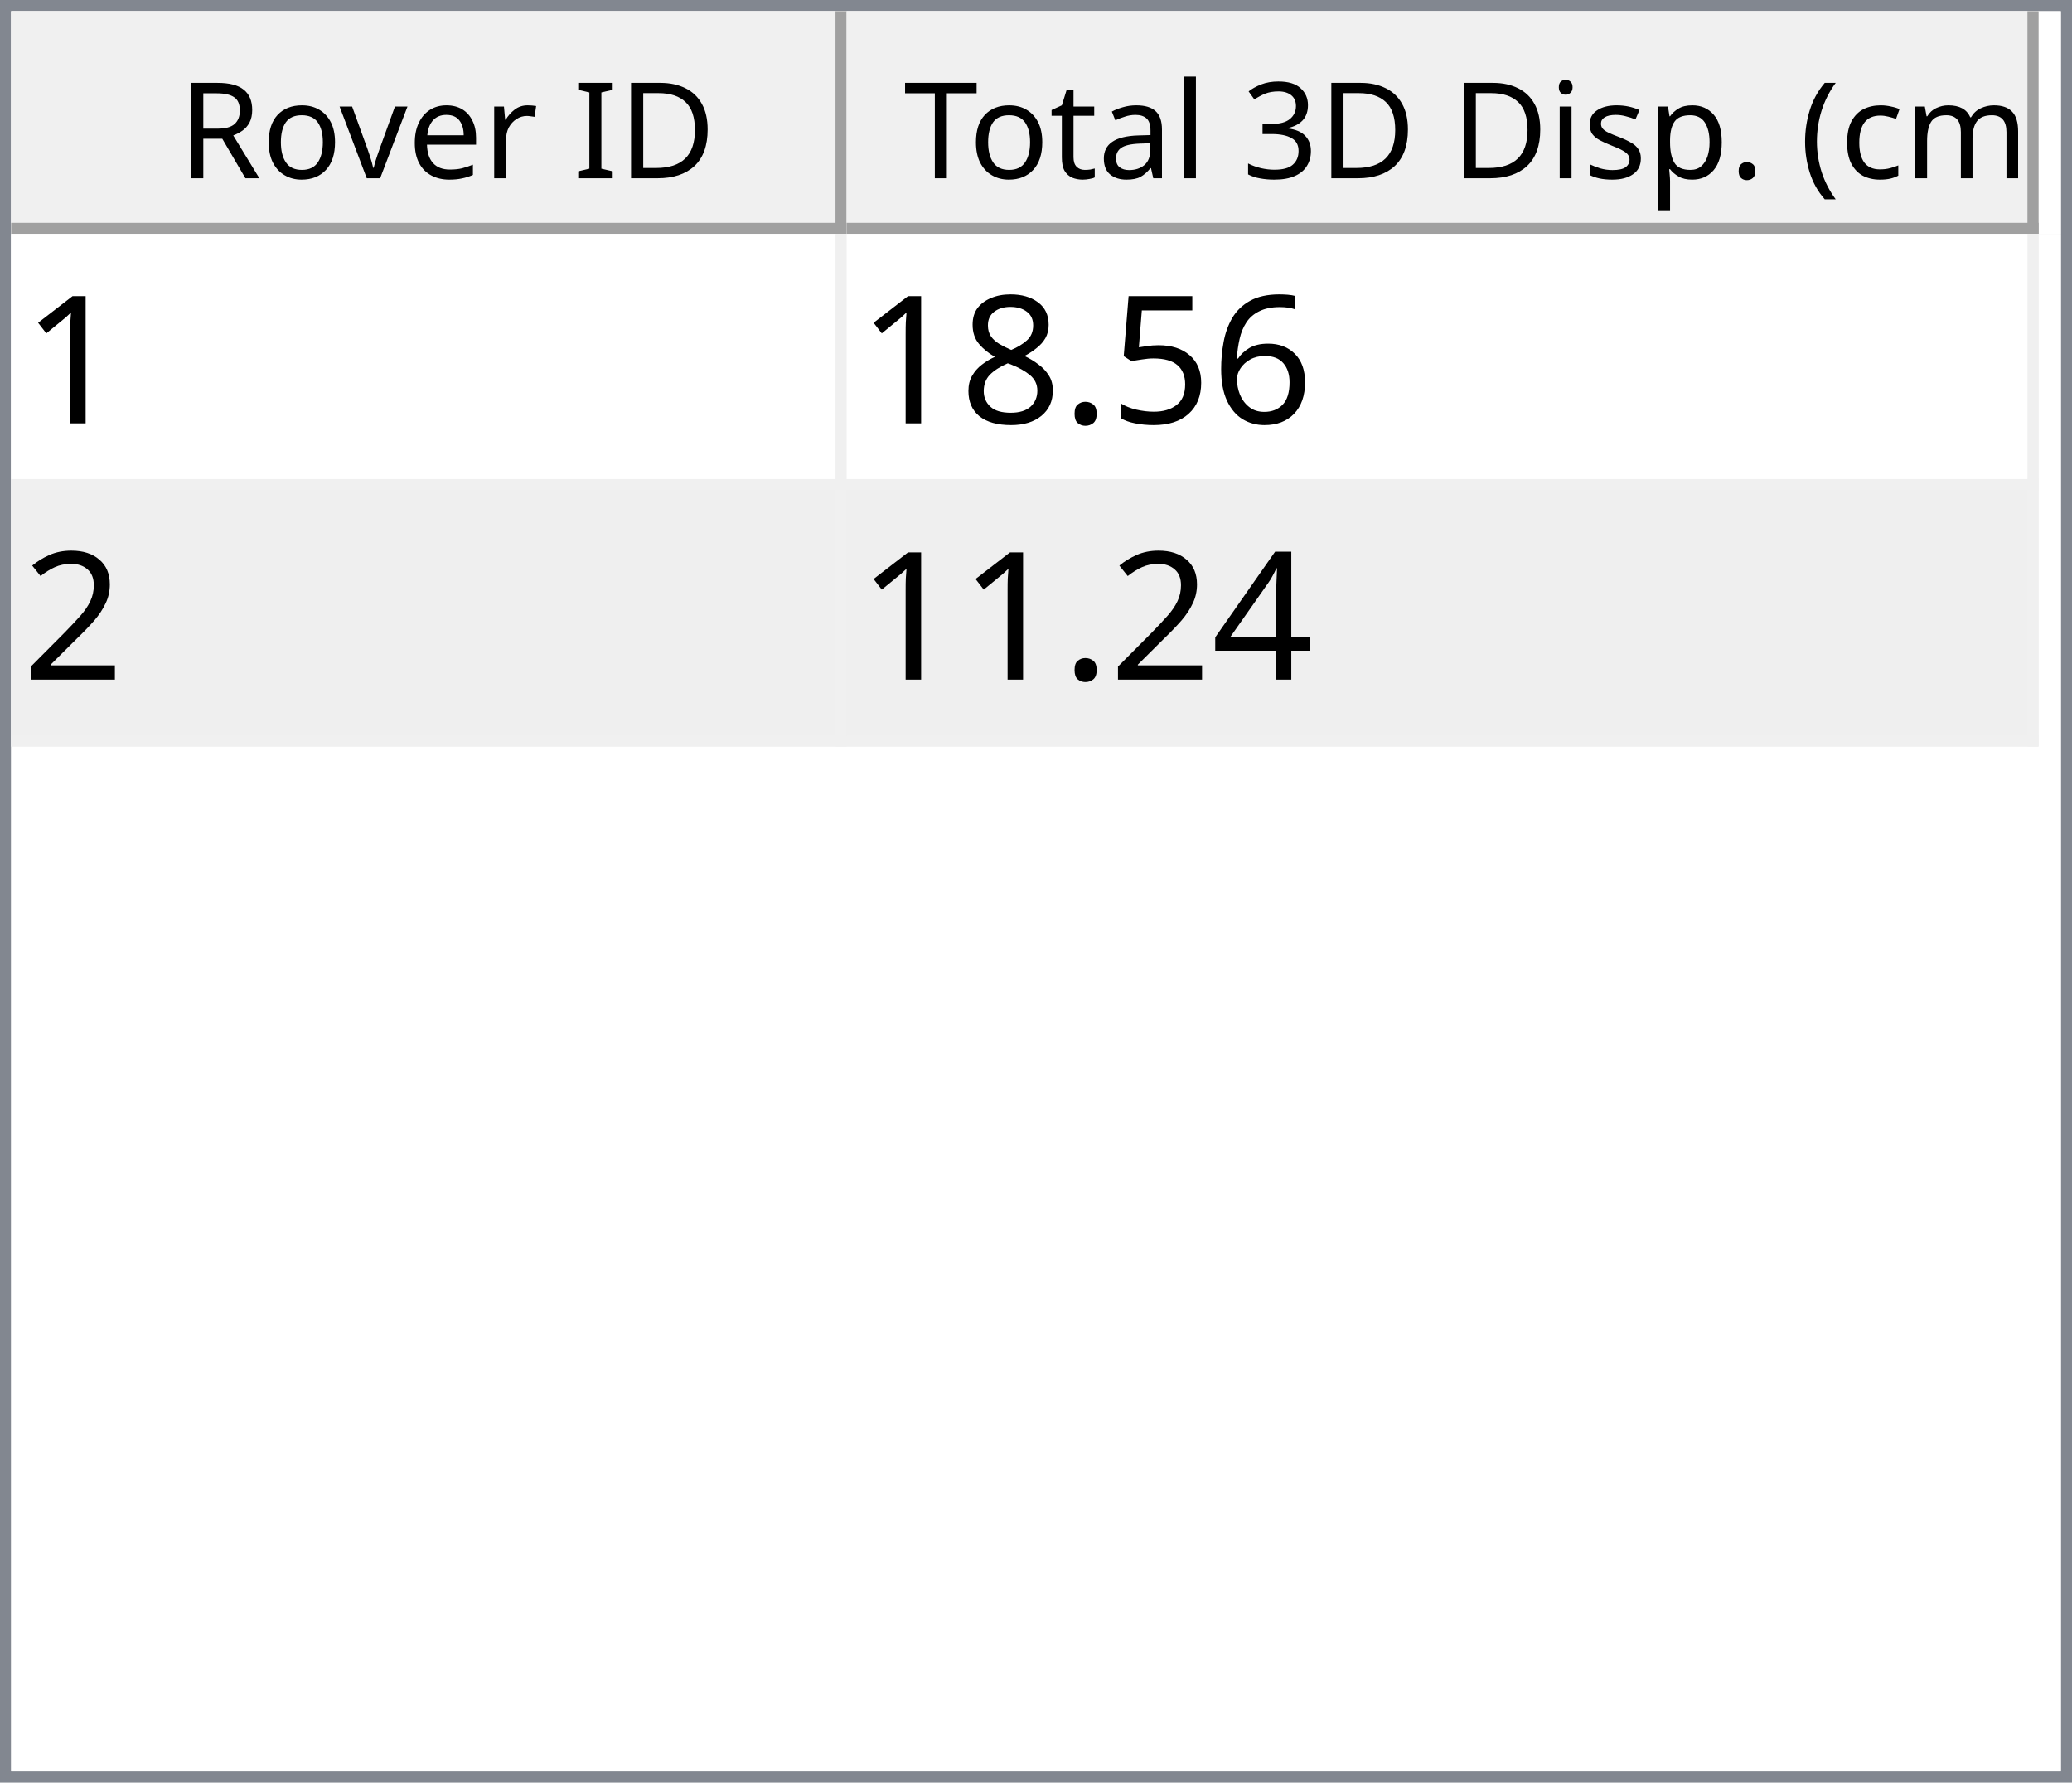
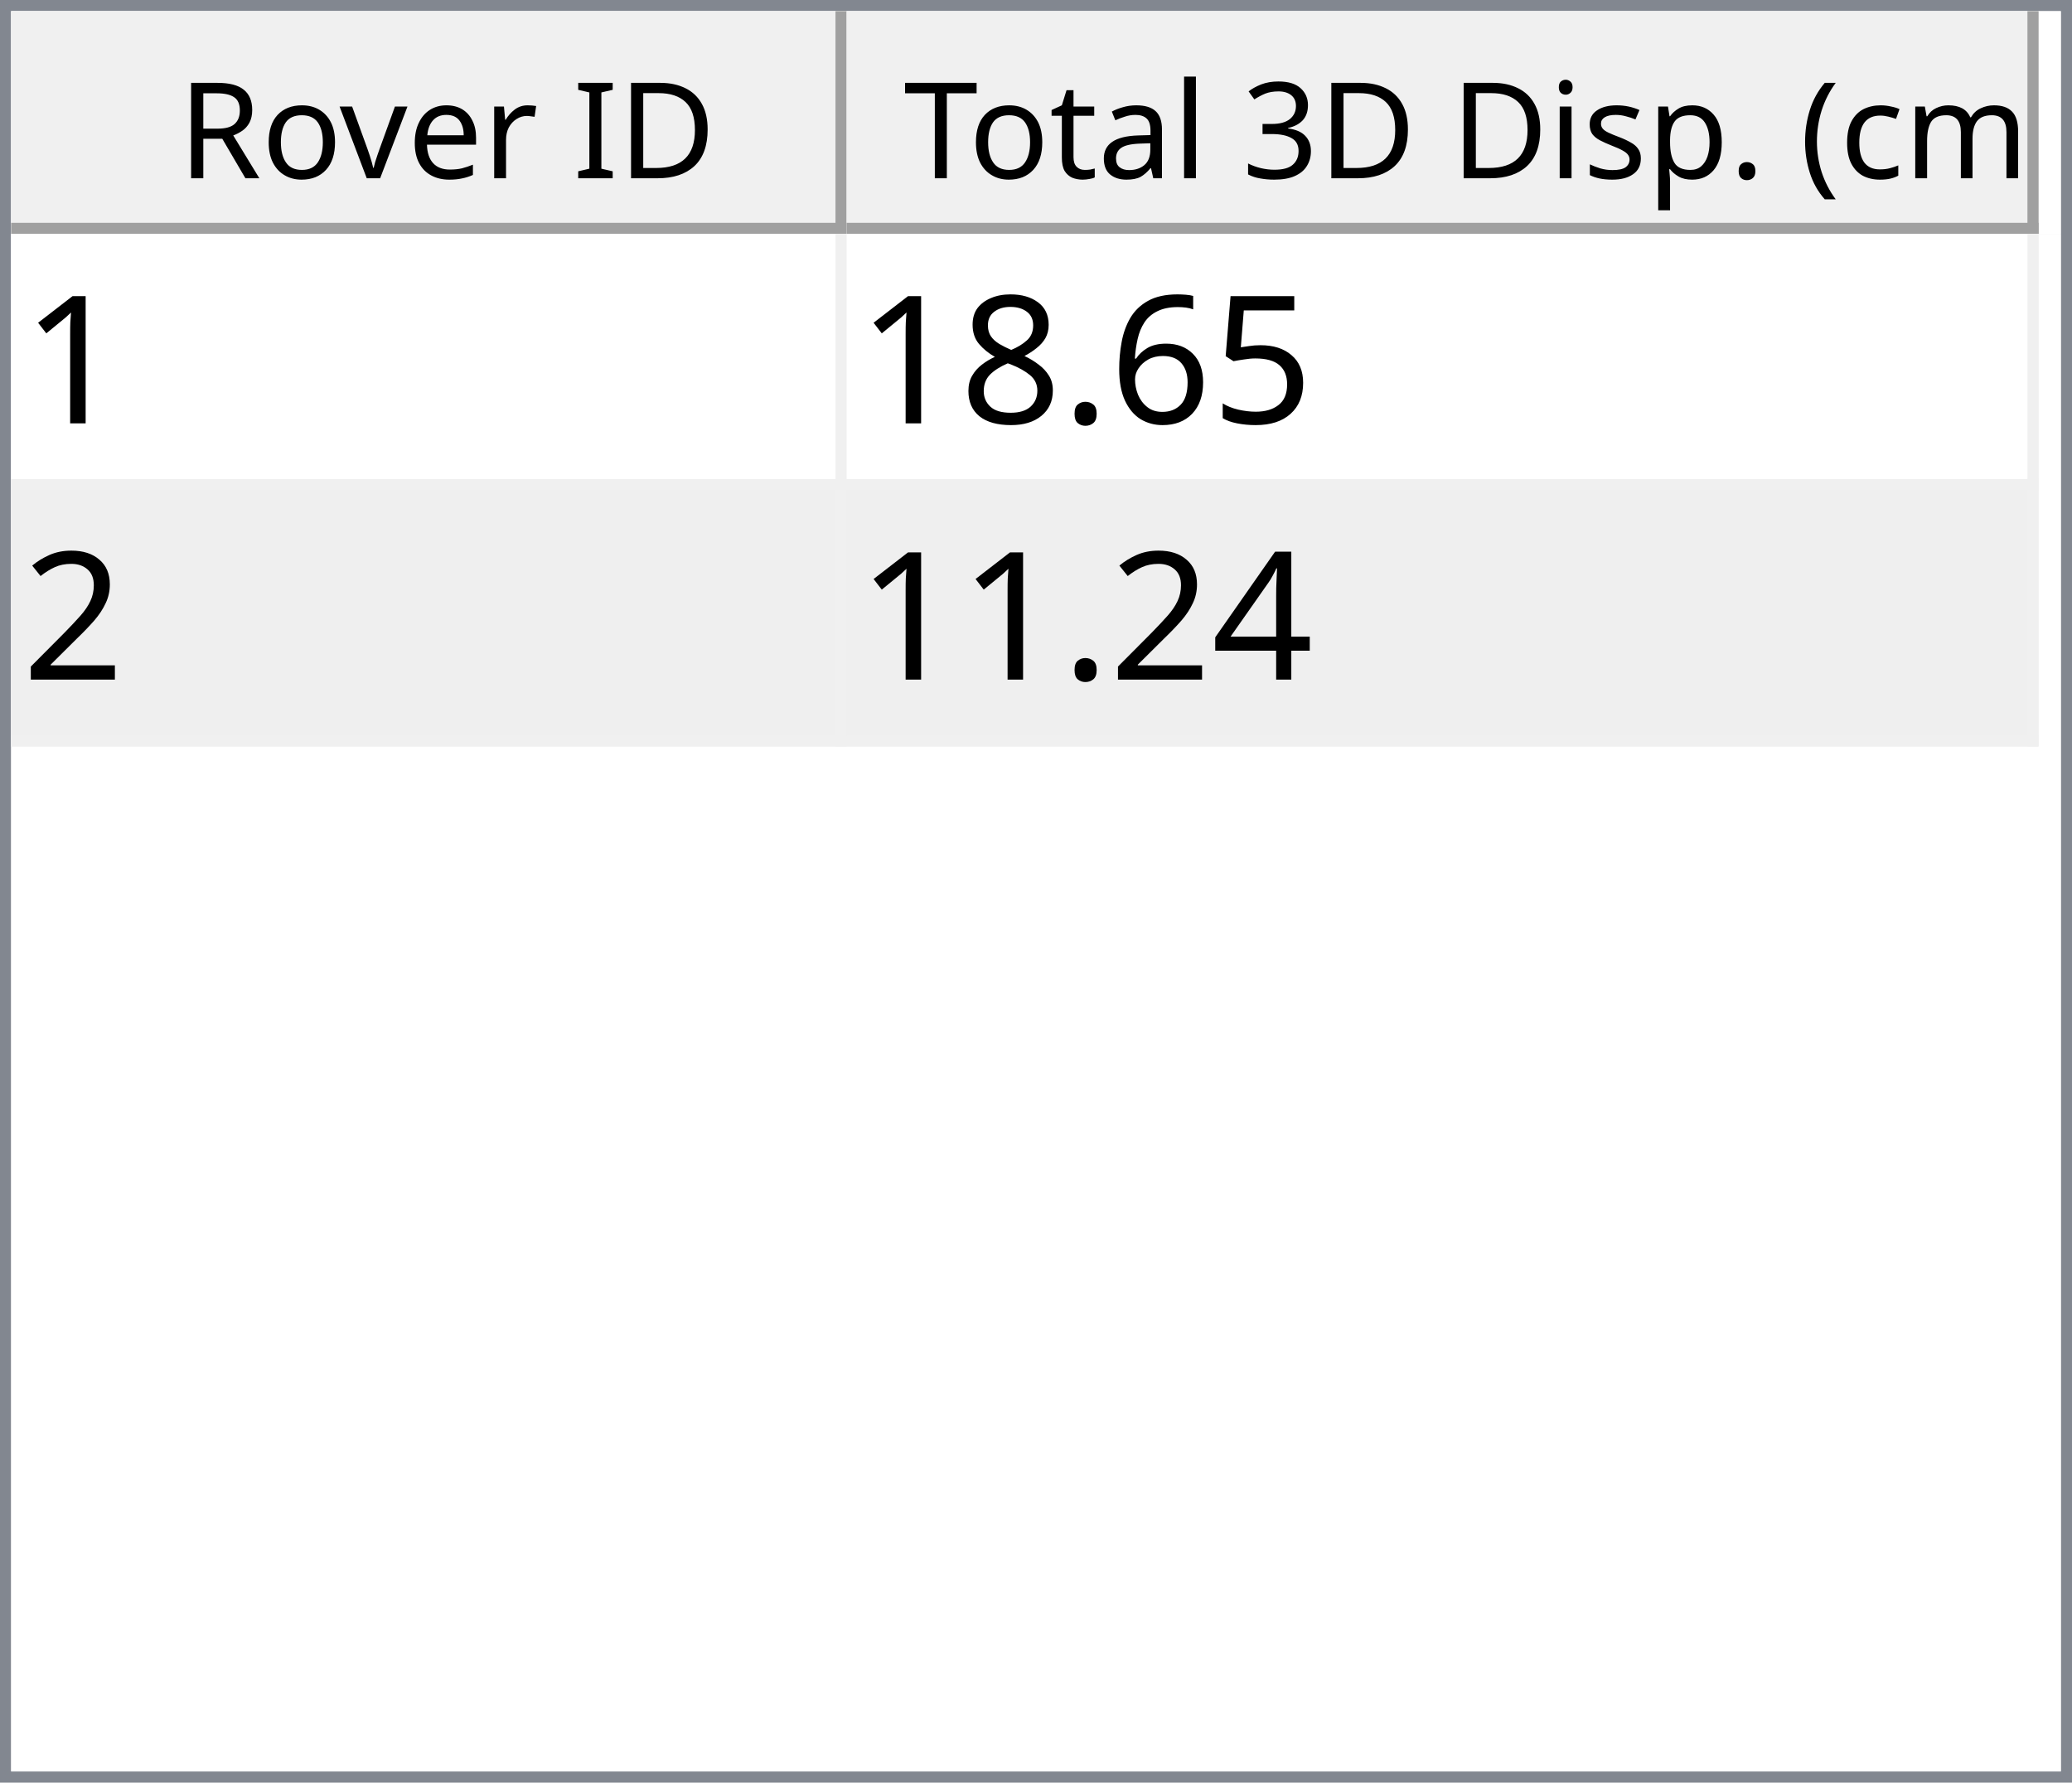
<svg xmlns="http://www.w3.org/2000/svg" style="fill-opacity:1; color-rendering:auto; color-interpolation:auto; text-rendering:auto; stroke:black; stroke-linecap:square; stroke-miterlimit:10; shape-rendering:auto; stroke-opacity:1; fill:black; stroke-dasharray:none; font-weight:normal; stroke-width:1; font-family:'Dialog'; font-style:normal; stroke-linejoin:miter; font-size:12px; stroke-dashoffset:0; image-rendering:auto;" width="186" height="160">
  <defs id="genericDefs" />
  <g>
    <defs id="defs1">
      <clipPath clipPathUnits="userSpaceOnUse" id="clipPath1">
        <path d="M0 0 L186 0 L186 160 L0 160 L0 0 Z" />
      </clipPath>
      <clipPath clipPathUnits="userSpaceOnUse" id="clipPath2">
        <path d="M0 0 L0 160 L186 160 L186 0 Z" />
      </clipPath>
      <clipPath clipPathUnits="userSpaceOnUse" id="clipPath3">
        <path d="M0 0 L0 20 L184 20 L184 0 Z" />
      </clipPath>
      <clipPath clipPathUnits="userSpaceOnUse" id="clipPath4">
        <path d="M0 0 L0 20 L75 20 L75 0 Z" />
      </clipPath>
      <clipPath clipPathUnits="userSpaceOnUse" id="clipPath5">
        <path d="M1 1 L1 19 L74 19 L74 1 Z" />
      </clipPath>
      <clipPath clipPathUnits="userSpaceOnUse" id="clipPath6">
        <path d="M0 0 L0 18 L73 18 L73 0 Z" />
      </clipPath>
      <clipPath clipPathUnits="userSpaceOnUse" id="clipPath7">
        <path d="M-0.5 -0.5 L-0.5 19.5 L74.5 19.5 L74.5 -0.5 Z" />
      </clipPath>
      <clipPath clipPathUnits="userSpaceOnUse" id="clipPath8">
        <path d="M0 0 L0 20 L107 20 L107 0 Z" />
      </clipPath>
      <clipPath clipPathUnits="userSpaceOnUse" id="clipPath9">
        <path d="M1 1 L1 19 L106 19 L106 1 Z" />
      </clipPath>
      <clipPath clipPathUnits="userSpaceOnUse" id="clipPath10">
        <path d="M0 0 L0 18 L105 18 L105 0 Z" />
      </clipPath>
      <clipPath clipPathUnits="userSpaceOnUse" id="clipPath11">
        <path d="M-0.5 -0.5 L-0.5 19.5 L106.5 19.5 L106.5 -0.5 Z" />
      </clipPath>
      <clipPath clipPathUnits="userSpaceOnUse" id="clipPath12">
        <path d="M0 0 L0 138 L184 138 L184 0 Z" />
      </clipPath>
      <clipPath clipPathUnits="userSpaceOnUse" id="clipPath13">
        <path d="M0 0 L0 46 L182 46 L182 0 Z" />
      </clipPath>
      <clipPath clipPathUnits="userSpaceOnUse" id="clipPath14">
        <path d="M-0.5 -0.5 L-0.5 45.5 L181.5 45.5 L181.5 -0.5 Z" />
      </clipPath>
      <clipPath clipPathUnits="userSpaceOnUse" id="clipPath15">
        <path d="M0 0 L0 22 L74 22 L74 0 Z" />
      </clipPath>
      <clipPath clipPathUnits="userSpaceOnUse" id="clipPath16">
        <path d="M0 0 L0 22 L106 22 L106 0 Z" />
      </clipPath>
      <font horiz-adv-x="64.551" id="font1">
        <font-face ascent="107.91" descent="25.098" units-per-em="100" style="font-style:normal; font-family:Segoe UI; font-weight:normal;" />
        <missing-glyph horiz-adv-x="64.551" d="M8.109 0 L8.109 68.266 L56.453 68.266 L56.453 0 L8.109 0 ZM15.328 7.234 L49.219 7.234 L49.219 61.031 L15.328 61.031 L15.328 7.234 Z" />
        <glyph unicode="D" horiz-adv-x="70.117" d="M9.188 0 L9.188 70.016 L28.516 70.016 Q65.531 70.016 65.531 35.891 Q65.531 19.672 55.25 9.836 Q44.969 0 27.734 0 L9.188 0 ZM17.391 62.594 L17.391 7.422 L27.828 7.422 Q41.609 7.422 49.273 14.797 Q56.938 22.172 56.938 35.688 Q56.938 62.594 28.328 62.594 L17.391 62.594 Z" />
        <glyph unicode="I" horiz-adv-x="26.611" d="M17.391 0 L9.188 0 L9.188 70.016 L17.391 70.016 L17.391 0 Z" />
        <glyph unicode=" " horiz-adv-x="27.393" d="" />
        <glyph unicode="r" horiz-adv-x="34.766" d="M34.188 41.891 Q32.078 43.5 28.125 43.5 Q23 43.5 19.555 38.672 Q16.109 33.844 16.109 25.484 L16.109 0 L8.109 0 L8.109 50 L16.109 50 L16.109 39.703 L16.312 39.703 Q18.016 44.969 21.531 47.922 Q25.047 50.875 29.391 50.875 Q32.516 50.875 34.188 50.203 L34.188 41.891 Z" />
        <glyph unicode="e" horiz-adv-x="52.295" d="M48.297 23 L12.984 23 Q13.188 14.656 17.484 10.109 Q21.781 5.562 29.297 5.562 Q37.75 5.562 44.828 11.141 L44.828 3.609 Q38.234 -1.172 27.391 -1.172 Q16.797 -1.172 10.742 5.641 Q4.688 12.453 4.688 24.812 Q4.688 36.469 11.305 43.82 Q17.922 51.172 27.734 51.172 Q37.547 51.172 42.922 44.828 Q48.297 38.484 48.297 27.203 L48.297 23 ZM40.094 29.781 Q40.047 36.719 36.75 40.578 Q33.453 44.438 27.594 44.438 Q21.922 44.438 17.969 40.383 Q14.016 36.328 13.094 29.781 L40.094 29.781 Z" />
        <glyph unicode="v" horiz-adv-x="47.9" d="M47.406 50 L27.484 0 L19.625 0 L0.688 50 L9.469 50 L22.172 13.672 Q23.578 9.672 23.922 6.688 L24.125 6.688 Q24.609 10.453 25.688 13.484 L38.969 50 L47.406 50 Z" />
        <glyph unicode="o" horiz-adv-x="58.594" d="M29 -1.172 Q17.922 -1.172 11.305 5.836 Q4.688 12.844 4.688 24.422 Q4.688 37.016 11.57 44.094 Q18.453 51.172 30.172 51.172 Q41.359 51.172 47.633 44.289 Q53.906 37.406 53.906 25.203 Q53.906 13.234 47.141 6.031 Q40.375 -1.172 29 -1.172 ZM29.594 44.438 Q21.875 44.438 17.383 39.188 Q12.891 33.938 12.891 24.703 Q12.891 15.828 17.43 10.695 Q21.969 5.562 29.594 5.562 Q37.359 5.562 41.531 10.594 Q45.703 15.625 45.703 24.906 Q45.703 34.281 41.531 39.359 Q37.359 44.438 29.594 44.438 Z" />
        <glyph unicode="R" horiz-adv-x="59.814" d="M59.375 0 L49.609 0 L37.891 19.625 Q36.281 22.359 34.766 24.289 Q33.25 26.219 31.664 27.438 Q30.078 28.656 28.25 29.219 Q26.422 29.781 24.125 29.781 L17.391 29.781 L17.391 0 L9.188 0 L9.188 70.016 L30.078 70.016 Q34.672 70.016 38.555 68.867 Q42.438 67.719 45.289 65.375 Q48.141 63.031 49.758 59.547 Q51.375 56.062 51.375 51.375 Q51.375 47.703 50.273 44.656 Q49.172 41.609 47.148 39.211 Q45.125 36.812 42.266 35.133 Q39.406 33.453 35.844 32.516 L35.844 32.328 Q37.594 31.547 38.891 30.547 Q40.188 29.547 41.359 28.18 Q42.531 26.812 43.68 25.078 Q44.828 23.344 46.234 21.047 L59.375 0 ZM17.391 62.594 L17.391 37.203 L28.516 37.203 Q31.594 37.203 34.203 38.133 Q36.812 39.062 38.719 40.797 Q40.625 42.531 41.703 45.047 Q42.781 47.562 42.781 50.688 Q42.781 56.297 39.141 59.445 Q35.5 62.594 28.609 62.594 L17.391 62.594 Z" />
        <glyph unicode=")" horiz-adv-x="30.176" d="M8.297 -15.922 L1.172 -15.922 Q16.406 2.344 16.406 26.812 Q16.406 51.469 1.078 70.016 L8.297 70.016 Q23.531 52.156 23.531 26.703 Q23.531 1.375 8.297 -15.922 Z" />
        <glyph unicode="m" horiz-adv-x="86.133" d="M79.109 0 L71.094 0 L71.094 28.719 Q71.094 37.016 68.531 40.727 Q65.969 44.438 59.906 44.438 Q54.781 44.438 51.195 39.75 Q47.609 35.062 47.609 28.516 L47.609 0 L39.594 0 L39.594 29.688 Q39.594 44.438 28.219 44.438 Q22.953 44.438 19.531 40.016 Q16.109 35.594 16.109 28.516 L16.109 0 L8.109 0 L8.109 50 L16.109 50 L16.109 42.094 L16.312 42.094 Q21.625 51.172 31.844 51.172 Q36.969 51.172 40.773 48.312 Q44.578 45.453 46 40.828 Q51.562 51.172 62.594 51.172 Q79.109 51.172 79.109 30.812 L79.109 0 Z" />
        <glyph unicode="c" horiz-adv-x="46.191" d="M42.188 2.297 Q36.422 -1.172 28.516 -1.172 Q17.828 -1.172 11.258 5.789 Q4.688 12.75 4.688 23.828 Q4.688 36.188 11.766 43.68 Q18.844 51.172 30.672 51.172 Q37.25 51.172 42.281 48.734 L42.281 40.531 Q36.719 44.438 30.375 44.438 Q22.703 44.438 17.797 38.945 Q12.891 33.453 12.891 24.516 Q12.891 15.719 17.508 10.641 Q22.125 5.562 29.891 5.562 Q36.422 5.562 42.188 9.906 L42.188 2.297 Z" />
        <glyph unicode="(" horiz-adv-x="30.176" d="M29.109 -15.922 L21.969 -15.922 Q6.844 1.375 6.844 26.703 Q6.844 52.156 21.969 70.016 L29.203 70.016 Q13.875 51.469 13.875 26.812 Q13.875 2.344 29.109 -15.922 Z" />
        <glyph unicode="." horiz-adv-x="21.68" d="M10.891 -1.078 Q8.641 -1.078 7.055 0.539 Q5.469 2.156 5.469 4.391 Q5.469 6.641 7.055 8.273 Q8.641 9.906 10.891 9.906 Q13.188 9.906 14.797 8.273 Q16.406 6.641 16.406 4.391 Q16.406 2.156 14.797 0.539 Q13.188 -1.078 10.891 -1.078 Z" />
        <glyph unicode="p" horiz-adv-x="58.789" d="M16.312 7.234 L16.109 7.234 L16.109 -23 L8.109 -23 L8.109 50 L16.109 50 L16.109 41.219 L16.312 41.219 Q22.219 51.172 33.594 51.172 Q43.266 51.172 48.688 44.461 Q54.109 37.75 54.109 26.469 Q54.109 13.922 48 6.375 Q41.891 -1.172 31.297 -1.172 Q21.578 -1.172 16.312 7.234 ZM16.109 27.391 L16.109 20.406 Q16.109 14.203 20.141 9.883 Q24.172 5.562 30.375 5.562 Q37.641 5.562 41.773 11.133 Q45.906 16.703 45.906 26.609 Q45.906 34.969 42.047 39.703 Q38.188 44.438 31.594 44.438 Q24.609 44.438 20.359 39.578 Q16.109 34.719 16.109 27.391 Z" />
        <glyph unicode="s" horiz-adv-x="42.432" d="M5.078 1.812 L5.078 10.406 Q11.625 5.562 19.484 5.562 Q30.031 5.562 30.031 12.594 Q30.031 14.594 29.125 15.992 Q28.219 17.391 26.68 18.461 Q25.141 19.531 23.07 20.383 Q21 21.234 18.609 22.172 Q15.281 23.484 12.766 24.828 Q10.25 26.172 8.57 27.859 Q6.891 29.547 6.031 31.695 Q5.172 33.844 5.172 36.719 Q5.172 40.234 6.789 42.945 Q8.406 45.656 11.086 47.484 Q13.766 49.312 17.211 50.242 Q20.656 51.172 24.312 51.172 Q30.812 51.172 35.938 48.922 L35.938 40.828 Q30.422 44.438 23.25 44.438 Q21 44.438 19.195 43.922 Q17.391 43.406 16.094 42.477 Q14.797 41.547 14.086 40.258 Q13.375 38.969 13.375 37.406 Q13.375 35.453 14.086 34.133 Q14.797 32.812 16.164 31.789 Q17.531 30.766 19.484 29.938 Q21.438 29.109 23.922 28.125 Q27.25 26.859 29.883 25.516 Q32.516 24.172 34.375 22.484 Q36.234 20.797 37.234 18.602 Q38.234 16.406 38.234 13.375 Q38.234 9.672 36.602 6.938 Q34.969 4.203 32.234 2.398 Q29.5 0.594 25.93 -0.289 Q22.359 -1.172 18.453 -1.172 Q10.75 -1.172 5.078 1.812 Z" />
        <glyph unicode="i" horiz-adv-x="24.219" d="M12.203 62.703 Q10.062 62.703 8.547 64.164 Q7.031 65.625 7.031 67.875 Q7.031 70.125 8.547 71.609 Q10.062 73.094 12.203 73.094 Q14.406 73.094 15.945 71.609 Q17.484 70.125 17.484 67.875 Q17.484 65.719 15.945 64.211 Q14.406 62.703 12.203 62.703 ZM16.109 0 L8.109 0 L8.109 50 L16.109 50 L16.109 0 Z" />
        <glyph unicode="3" horiz-adv-x="53.906" d="M46.531 19.828 Q46.531 15.094 44.75 11.211 Q42.969 7.328 39.719 4.57 Q36.469 1.812 31.93 0.297 Q27.391 -1.219 21.922 -1.219 Q11.922 -1.219 6 2.594 L6 11.188 Q13.094 5.609 22.219 5.609 Q25.875 5.609 28.828 6.539 Q31.781 7.469 33.906 9.227 Q36.031 10.984 37.18 13.477 Q38.328 15.969 38.328 19.094 Q38.328 32.812 18.797 32.812 L12.984 32.812 L12.984 39.594 L18.5 39.594 Q35.797 39.594 35.797 52.484 Q35.797 64.406 22.609 64.406 Q15.188 64.406 8.688 59.422 L8.688 67.188 Q15.375 71.188 24.609 71.188 Q29 71.188 32.57 69.969 Q36.141 68.75 38.68 66.555 Q41.219 64.359 42.609 61.281 Q44 58.203 44 54.5 Q44 40.672 30.031 36.719 L30.031 36.531 Q33.594 36.141 36.625 34.797 Q39.656 33.453 41.852 31.305 Q44.047 29.156 45.289 26.25 Q46.531 23.344 46.531 19.828 Z" />
        <glyph unicode="l" horiz-adv-x="24.219" d="M16.109 0 L8.109 0 L8.109 74.031 L16.109 74.031 L16.109 0 Z" />
        <glyph unicode="a" horiz-adv-x="50.879" d="M43.891 0 L35.891 0 L35.891 7.812 L35.688 7.812 Q30.469 -1.172 20.312 -1.172 Q12.844 -1.172 8.617 2.781 Q4.391 6.734 4.391 13.281 Q4.391 27.297 20.906 29.594 L35.891 31.688 Q35.891 44.438 25.594 44.438 Q16.547 44.438 9.281 38.281 L9.281 46.484 Q16.656 51.172 26.266 51.172 Q43.891 51.172 43.891 32.516 L43.891 0 ZM35.891 25.297 L23.828 23.641 Q18.266 22.859 15.43 20.875 Q12.594 18.891 12.594 13.875 Q12.594 10.203 15.211 7.883 Q17.828 5.562 22.172 5.562 Q28.125 5.562 32.008 9.742 Q35.891 13.922 35.891 20.312 L35.891 25.297 Z" />
        <glyph unicode="t" horiz-adv-x="33.887" d="M31.297 0.484 Q28.469 -1.078 23.828 -1.078 Q10.688 -1.078 10.688 13.578 L10.688 43.172 L2.094 43.172 L2.094 50 L10.688 50 L10.688 62.203 L18.703 64.797 L18.703 50 L31.297 50 L31.297 43.172 L18.703 43.172 L18.703 14.984 Q18.703 9.969 20.414 7.82 Q22.125 5.672 26.078 5.672 Q29.109 5.672 31.297 7.328 L31.297 0.484 Z" />
        <glyph unicode="T" horiz-adv-x="52.393" d="M50.594 62.594 L30.375 62.594 L30.375 0 L22.172 0 L22.172 62.594 L2 62.594 L2 70.016 L50.594 70.016 L50.594 62.594 Z" />
      </font>
      <font horiz-adv-x="75.0" id="font2">
        <font-face ascent="100.537" descent="21.973" units-per-em="100" style="font-style:normal; font-family:sans-serif; font-weight:normal;" />
        <missing-glyph horiz-adv-x="75.0" d="M12.5 0 L12.5 62.5 L62.5 62.5 L62.5 0 L12.5 0 ZM14.062 1.562 L60.938 1.562 L60.938 60.938 L14.062 60.938 L14.062 1.562 Z" />
        <glyph unicode="1" horiz-adv-x="55.615" d="M37.25 0 L28.469 0 L28.469 56 Q25.297 52.984 20.141 49.953 Q14.984 46.922 10.891 45.406 L10.891 53.906 Q18.266 57.375 23.781 62.305 Q29.297 67.234 31.594 71.875 L37.25 71.875 L37.25 0 Z" />
+         <glyph unicode="5" horiz-adv-x="55.615" d="M4.156 18.75 L13.375 19.531 Q14.406 12.797 18.141 9.398 Q21.875 6 27.156 6 Q33.5 6 37.891 10.789 Q42.281 15.578 42.281 23.484 Q42.281 31 38.062 35.352 Q33.844 39.703 27 39.703 Q22.75 39.703 19.336 37.773 Q15.922 35.844 13.969 32.766 L5.719 33.844 L12.641 70.609 L48.25 70.609 L48.25 62.203 L19.672 62.203 L15.828 42.969 Q22.266 47.469 29.344 47.469 Q38.719 47.469 45.164 40.969 Q51.609 34.469 51.609 24.266 Q51.609 14.547 45.953 7.469 Q39.062 -1.219 27.156 -1.219 Q17.391 -1.219 11.211 4.25 Q5.031 9.719 4.156 18.75 Z" />
        <glyph unicode="6" horiz-adv-x="55.615" d="M49.75 54.047 L41.016 53.375 Q39.844 58.547 37.703 60.891 Q34.125 64.656 28.906 64.656 Q24.703 64.656 21.531 62.312 Q17.391 59.281 14.992 53.469 Q12.594 47.656 12.5 36.922 Q15.672 41.75 20.266 44.094 Q24.859 46.438 29.891 46.438 Q38.672 46.438 44.852 39.969 Q51.031 33.5 51.031 23.25 Q51.031 16.5 48.125 10.719 Q45.219 4.938 40.141 1.859 Q35.062 -1.219 28.609 -1.219 Q17.625 -1.219 10.695 6.859 Q3.766 14.938 3.766 33.5 Q3.766 54.25 11.422 63.672 Q18.109 71.875 29.438 71.875 Q37.891 71.875 43.289 67.141 Q48.688 62.406 49.75 54.047 ZM13.875 23.188 Q13.875 18.656 15.797 14.508 Q17.719 10.359 21.188 8.18 Q24.656 6 28.469 6 Q34.031 6 38.039 10.492 Q42.047 14.984 42.047 22.703 Q42.047 30.125 38.086 34.398 Q34.125 38.672 28.125 38.672 Q22.172 38.672 18.023 34.398 Q13.875 30.125 13.875 23.188 Z" />
-         <glyph unicode="5" horiz-adv-x="55.615" d="M4.156 18.75 L13.375 19.531 Q14.406 12.797 18.141 9.398 Q21.875 6 27.156 6 Q33.5 6 37.891 10.789 Q42.281 15.578 42.281 23.484 Q42.281 31 38.062 35.352 Q33.844 39.703 27 39.703 Q22.75 39.703 19.336 37.773 Q15.922 35.844 13.969 32.766 L5.719 33.844 L12.641 70.609 L48.25 70.609 L48.25 62.203 L19.672 62.203 L15.828 42.969 Q22.266 47.469 29.344 47.469 Q38.719 47.469 45.164 40.969 Q51.609 34.469 51.609 24.266 Q51.609 14.547 45.953 7.469 Q39.062 -1.219 27.156 -1.219 Q17.391 -1.219 11.211 4.25 Q5.031 9.719 4.156 18.75 Z" />
        <glyph unicode="." horiz-adv-x="27.783" d="M9.078 0 L9.078 10.016 L19.094 10.016 L19.094 0 L9.078 0 Z" />
        <glyph unicode="8" horiz-adv-x="55.615" d="M17.672 38.812 Q12.203 40.828 9.57 44.539 Q6.938 48.25 6.938 53.422 Q6.938 61.234 12.555 66.555 Q18.172 71.875 27.484 71.875 Q36.859 71.875 42.578 66.43 Q48.297 60.984 48.297 53.172 Q48.297 48.188 45.68 44.508 Q43.062 40.828 37.75 38.812 Q44.344 36.672 47.781 31.883 Q51.219 27.094 51.219 20.453 Q51.219 11.281 44.727 5.031 Q38.234 -1.219 27.641 -1.219 Q17.047 -1.219 10.547 5.055 Q4.047 11.328 4.047 20.703 Q4.047 27.688 7.594 32.398 Q11.141 37.109 17.672 38.812 ZM15.922 53.719 Q15.922 48.641 19.195 45.414 Q22.469 42.188 27.688 42.188 Q32.766 42.188 36.016 45.383 Q39.266 48.578 39.266 53.219 Q39.266 58.062 35.914 61.359 Q32.562 64.656 27.594 64.656 Q22.562 64.656 19.242 61.43 Q15.922 58.203 15.922 53.719 ZM13.094 20.656 Q13.094 16.891 14.875 13.375 Q16.656 9.859 20.172 7.93 Q23.688 6 27.734 6 Q34.031 6 38.133 10.055 Q42.234 14.109 42.234 20.359 Q42.234 26.703 38.016 30.859 Q33.797 35.016 27.438 35.016 Q21.234 35.016 17.164 30.914 Q13.094 26.812 13.094 20.656 Z" />
        <glyph unicode="2" horiz-adv-x="55.615" d="M50.344 8.453 L50.344 0 L3.031 0 Q2.938 3.172 4.047 6.109 Q5.859 10.938 9.836 15.625 Q13.812 20.312 21.344 26.469 Q33.016 36.031 37.117 41.625 Q41.219 47.219 41.219 52.203 Q41.219 57.422 37.477 61.008 Q33.734 64.594 27.734 64.594 Q21.391 64.594 17.578 60.789 Q13.766 56.984 13.719 50.25 L4.688 51.172 Q5.609 61.281 11.664 66.578 Q17.719 71.875 27.938 71.875 Q38.234 71.875 44.242 66.164 Q50.25 60.453 50.25 52 Q50.25 47.703 48.492 43.555 Q46.734 39.406 42.656 34.812 Q38.578 30.219 29.109 22.219 Q21.188 15.578 18.945 13.211 Q16.703 10.844 15.234 8.453 L50.344 8.453 Z" />
        <glyph unicode="4" horiz-adv-x="55.615" d="M32.328 0 L32.328 17.141 L1.266 17.141 L1.266 25.203 L33.938 71.578 L41.109 71.578 L41.109 25.203 L50.781 25.203 L50.781 17.141 L41.109 17.141 L41.109 0 L32.328 0 ZM32.328 25.203 L32.328 57.469 L9.906 25.203 L32.328 25.203 Z" />
      </font>
    </defs>
    <g style="fill:white; stroke:white;">
      <rect x="0" y="0" width="186" style="clip-path:url(#clipPath1); stroke:none;" height="160" />
    </g>
    <g style="fill:white; text-rendering:optimizeSpeed; color-rendering:optimizeSpeed; image-rendering:optimizeSpeed; shape-rendering:crispEdges; stroke:white; color-interpolation:sRGB;">
      <rect x="0" width="186" height="160" y="0" style="stroke:none;" />
      <path style="stroke:none;" d="M0 160 L186 160 L186 0 L0 0 Z" />
    </g>
    <g style="fill:rgb(240,240,240); font-family:'Segoe UI'; stroke:rgb(240,240,240);">
      <rect x="0" y="0" width="186" style="clip-path:url(#clipPath2); stroke:none;" height="160" />
    </g>
    <g style="fill:rgb(130,135,144); font-family:'Segoe UI'; stroke:rgb(130,135,144);">
      <path d="M0 0 L186 0 L186 160 L0 160 L0 0 ZM1 1 L185 1 L185 159 L1 159 L1 1 Z" style="fill-rule:evenodd; clip-path:url(#clipPath2); stroke:none;" />
    </g>
    <g style="fill:white; font-family:'Segoe UI'; stroke:white;" transform="translate(1,1)">
      <rect x="0" y="0" width="184" style="clip-path:url(#clipPath3); stroke:none;" height="20" />
    </g>
    <g style="fill:rgb(240,240,240); font-family:'Segoe UI'; stroke:rgb(240,240,240);" transform="translate(1,1)">
      <rect x="0" y="0" width="75" style="clip-path:url(#clipPath4); stroke:none;" height="20" />
    </g>
    <g style="font-family:'Segoe UI';" transform="translate(2,2)">
      <text x="14" xml:space="preserve" y="14" style="clip-path:url(#clipPath6); stroke:none;">Rover ID</text>
    </g>
    <g style="fill:rgb(160,160,160); font-family:'Segoe UI'; stroke:rgb(160,160,160); stroke-linejoin:bevel;" transform="translate(1.5,1.5)">
      <line x1="74" x2="74" y1="0" style="fill:none; clip-path:url(#clipPath7);" y2="19" />
    </g>
    <g style="fill:rgb(160,160,160); font-family:'Segoe UI'; stroke:rgb(160,160,160); stroke-linejoin:bevel;" transform="matrix(1,0,0,1,1,1) translate(0.5,0.5)">
      <line x1="0" x2="74" y1="19" style="fill:none; clip-path:url(#clipPath7);" y2="19" />
    </g>
    <g style="fill:rgb(240,240,240); font-family:'Segoe UI'; stroke:rgb(240,240,240);" transform="translate(76,1)">
      <rect x="0" y="0" width="107" style="clip-path:url(#clipPath8); stroke:none;" height="20" />
    </g>
    <g style="font-family:'Segoe UI';" transform="translate(77,2)">
      <text x="1" xml:space="preserve" y="14" style="clip-path:url(#clipPath10); stroke:none;"> Total 3D Disp. (cm)</text>
    </g>
    <g style="fill:rgb(160,160,160); font-family:'Segoe UI'; stroke:rgb(160,160,160); stroke-linejoin:bevel;" transform="translate(76.5,1.5)">
      <line x1="106" x2="106" y1="0" style="fill:none; clip-path:url(#clipPath11);" y2="19" />
    </g>
    <g style="fill:rgb(160,160,160); font-family:'Segoe UI'; stroke:rgb(160,160,160); stroke-linejoin:bevel;" transform="matrix(1,0,0,1,76,1) translate(0.5,0.5)">
      <line x1="0" x2="106" y1="19" style="fill:none; clip-path:url(#clipPath11);" y2="19" />
    </g>
    <g style="fill:white; font-family:'Segoe UI'; stroke:white;" transform="translate(1,21)">
      <rect x="0" y="0" width="184" style="clip-path:url(#clipPath12); stroke:none;" height="138" />
    </g>
    <g style="fill:rgb(240,240,240); font-size:16px; font-family:sans-serif; stroke:rgb(240,240,240);" transform="translate(1,21)">
      <rect x="0" y="0" width="182" style="clip-path:url(#clipPath13); stroke:none;" height="46" />
      <line transform="translate(0.5,0.5)" x1="0" x2="181" y1="22" style="clip-path:url(#clipPath14); fill:none; stroke-linejoin:bevel;" y2="22" />
    </g>
    <g transform="matrix(1,0,0,1,1,21) translate(0.5,0.5)" style="fill:rgb(240,240,240); font-size:16px; font-family:sans-serif; stroke:rgb(240,240,240); stroke-linejoin:bevel;">
      <line x1="0" x2="181" y1="45" style="fill:none; clip-path:url(#clipPath14);" y2="45" />
    </g>
    <g transform="matrix(1,0,0,1,1,21) translate(0.5,0.5)" style="fill:rgb(240,240,240); font-size:16px; font-family:sans-serif; stroke:rgb(240,240,240); stroke-linejoin:bevel;">
      <line x1="74" x2="74" y1="0" style="fill:none; clip-path:url(#clipPath14);" y2="45" />
    </g>
    <g transform="matrix(1,0,0,1,1,21) translate(0.5,0.5)" style="fill:rgb(240,240,240); font-size:16px; font-family:sans-serif; stroke:rgb(240,240,240); stroke-linejoin:bevel;">
      <line x1="181" x2="181" y1="0" style="fill:none; clip-path:url(#clipPath14);" y2="45" />
    </g>
    <g style="fill:white; font-size:16px; font-family:sans-serif; stroke:white;" transform="matrix(1,0,0,1,1,21)">
      <rect x="0" y="0" width="74" style="clip-path:url(#clipPath15); stroke:none;" height="22" />
      <text x="1" y="17" style="fill:black; clip-path:url(#clipPath15); stroke:none;" xml:space="preserve">1</text>
    </g>
    <g style="fill:white; font-size:16px; font-family:sans-serif; stroke:white;" transform="matrix(1,0,0,1,1,21) translate(75,0)">
      <rect x="0" y="0" width="106" style="clip-path:url(#clipPath16); stroke:none;" height="22" />
-       <text x="1" y="17" style="fill:black; clip-path:url(#clipPath16); stroke:none;" xml:space="preserve">18.56</text>
+       <text x="1" y="17" style="fill:black; clip-path:url(#clipPath16); stroke:none;" xml:space="preserve">18.65</text>
    </g>
    <g style="fill:rgb(239,239,239); font-size:16px; font-family:sans-serif; stroke:rgb(239,239,239);" transform="matrix(1,0,0,1,1,21) translate(0,23)">
      <rect x="0" y="0" width="74" style="clip-path:url(#clipPath15); stroke:none;" height="22" />
      <text x="1" y="17" style="fill:black; clip-path:url(#clipPath15); stroke:none;" xml:space="preserve">2</text>
    </g>
    <g style="fill:rgb(239,239,239); font-size:16px; font-family:sans-serif; stroke:rgb(239,239,239);" transform="matrix(1,0,0,1,1,21) translate(75,23)">
      <rect x="0" y="0" width="106" style="clip-path:url(#clipPath16); stroke:none;" height="22" />
      <text x="1" y="17" style="fill:black; clip-path:url(#clipPath16); stroke:none;" xml:space="preserve">11.24</text>
    </g>
  </g>
</svg>
